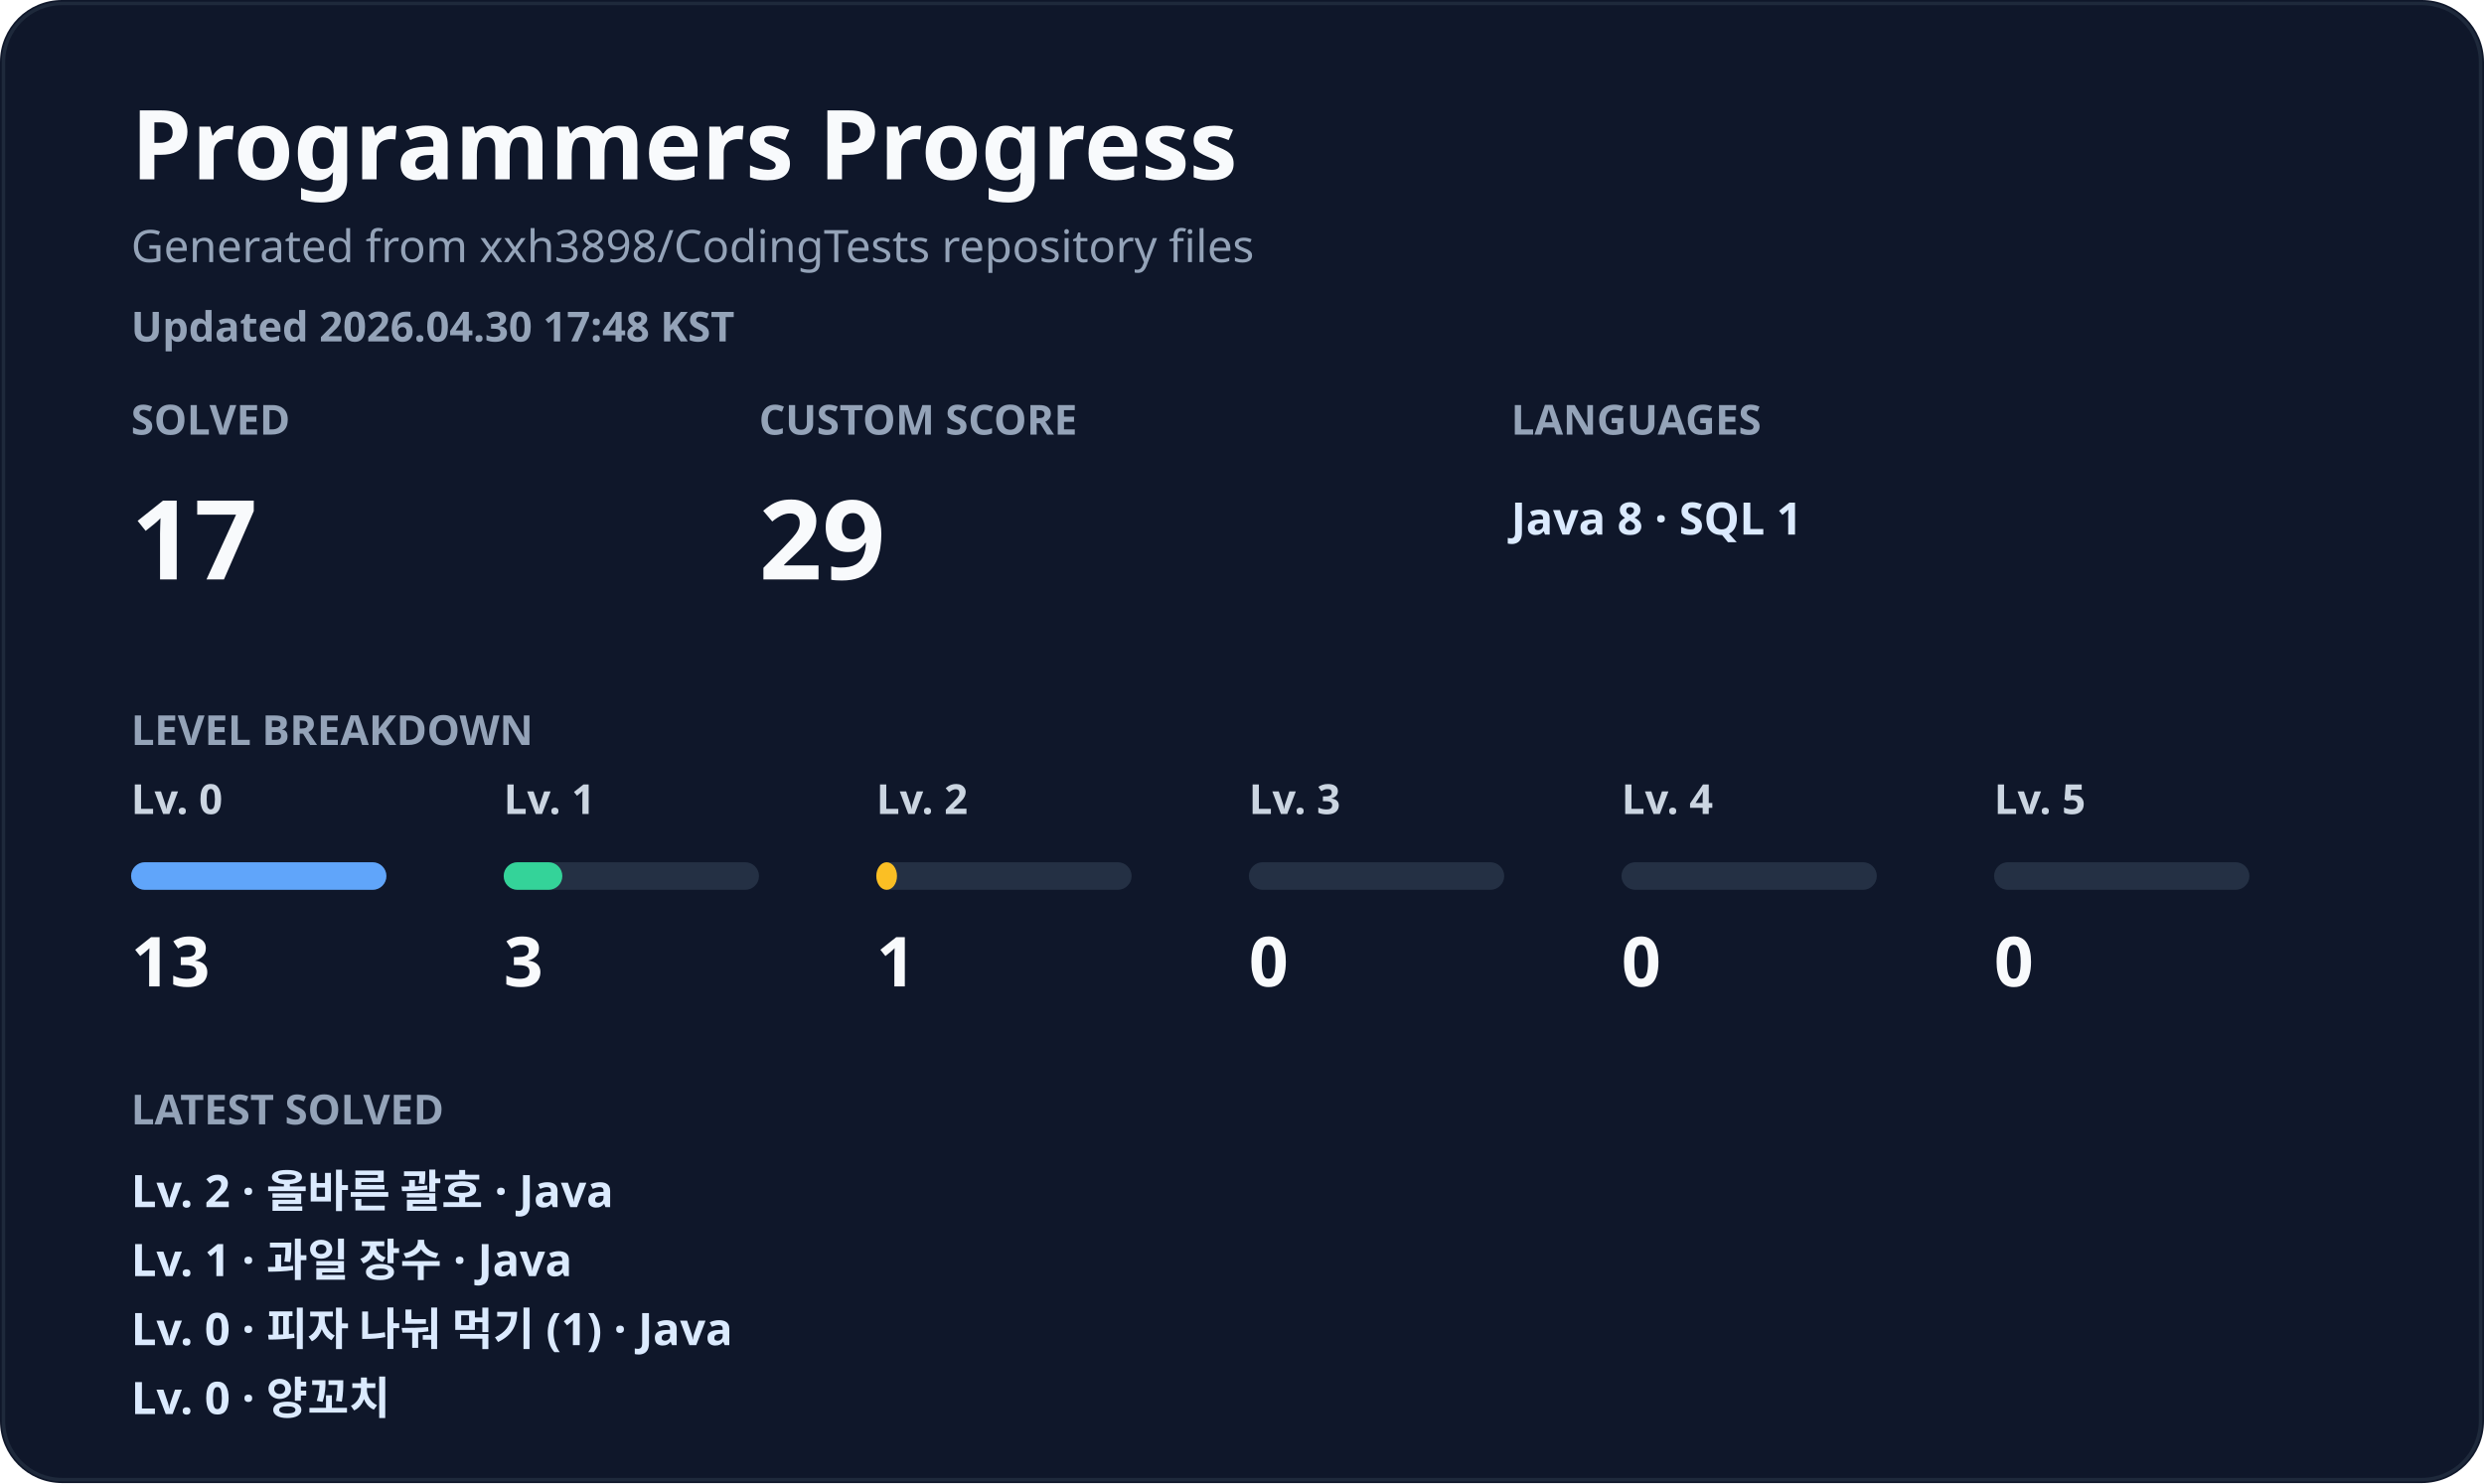
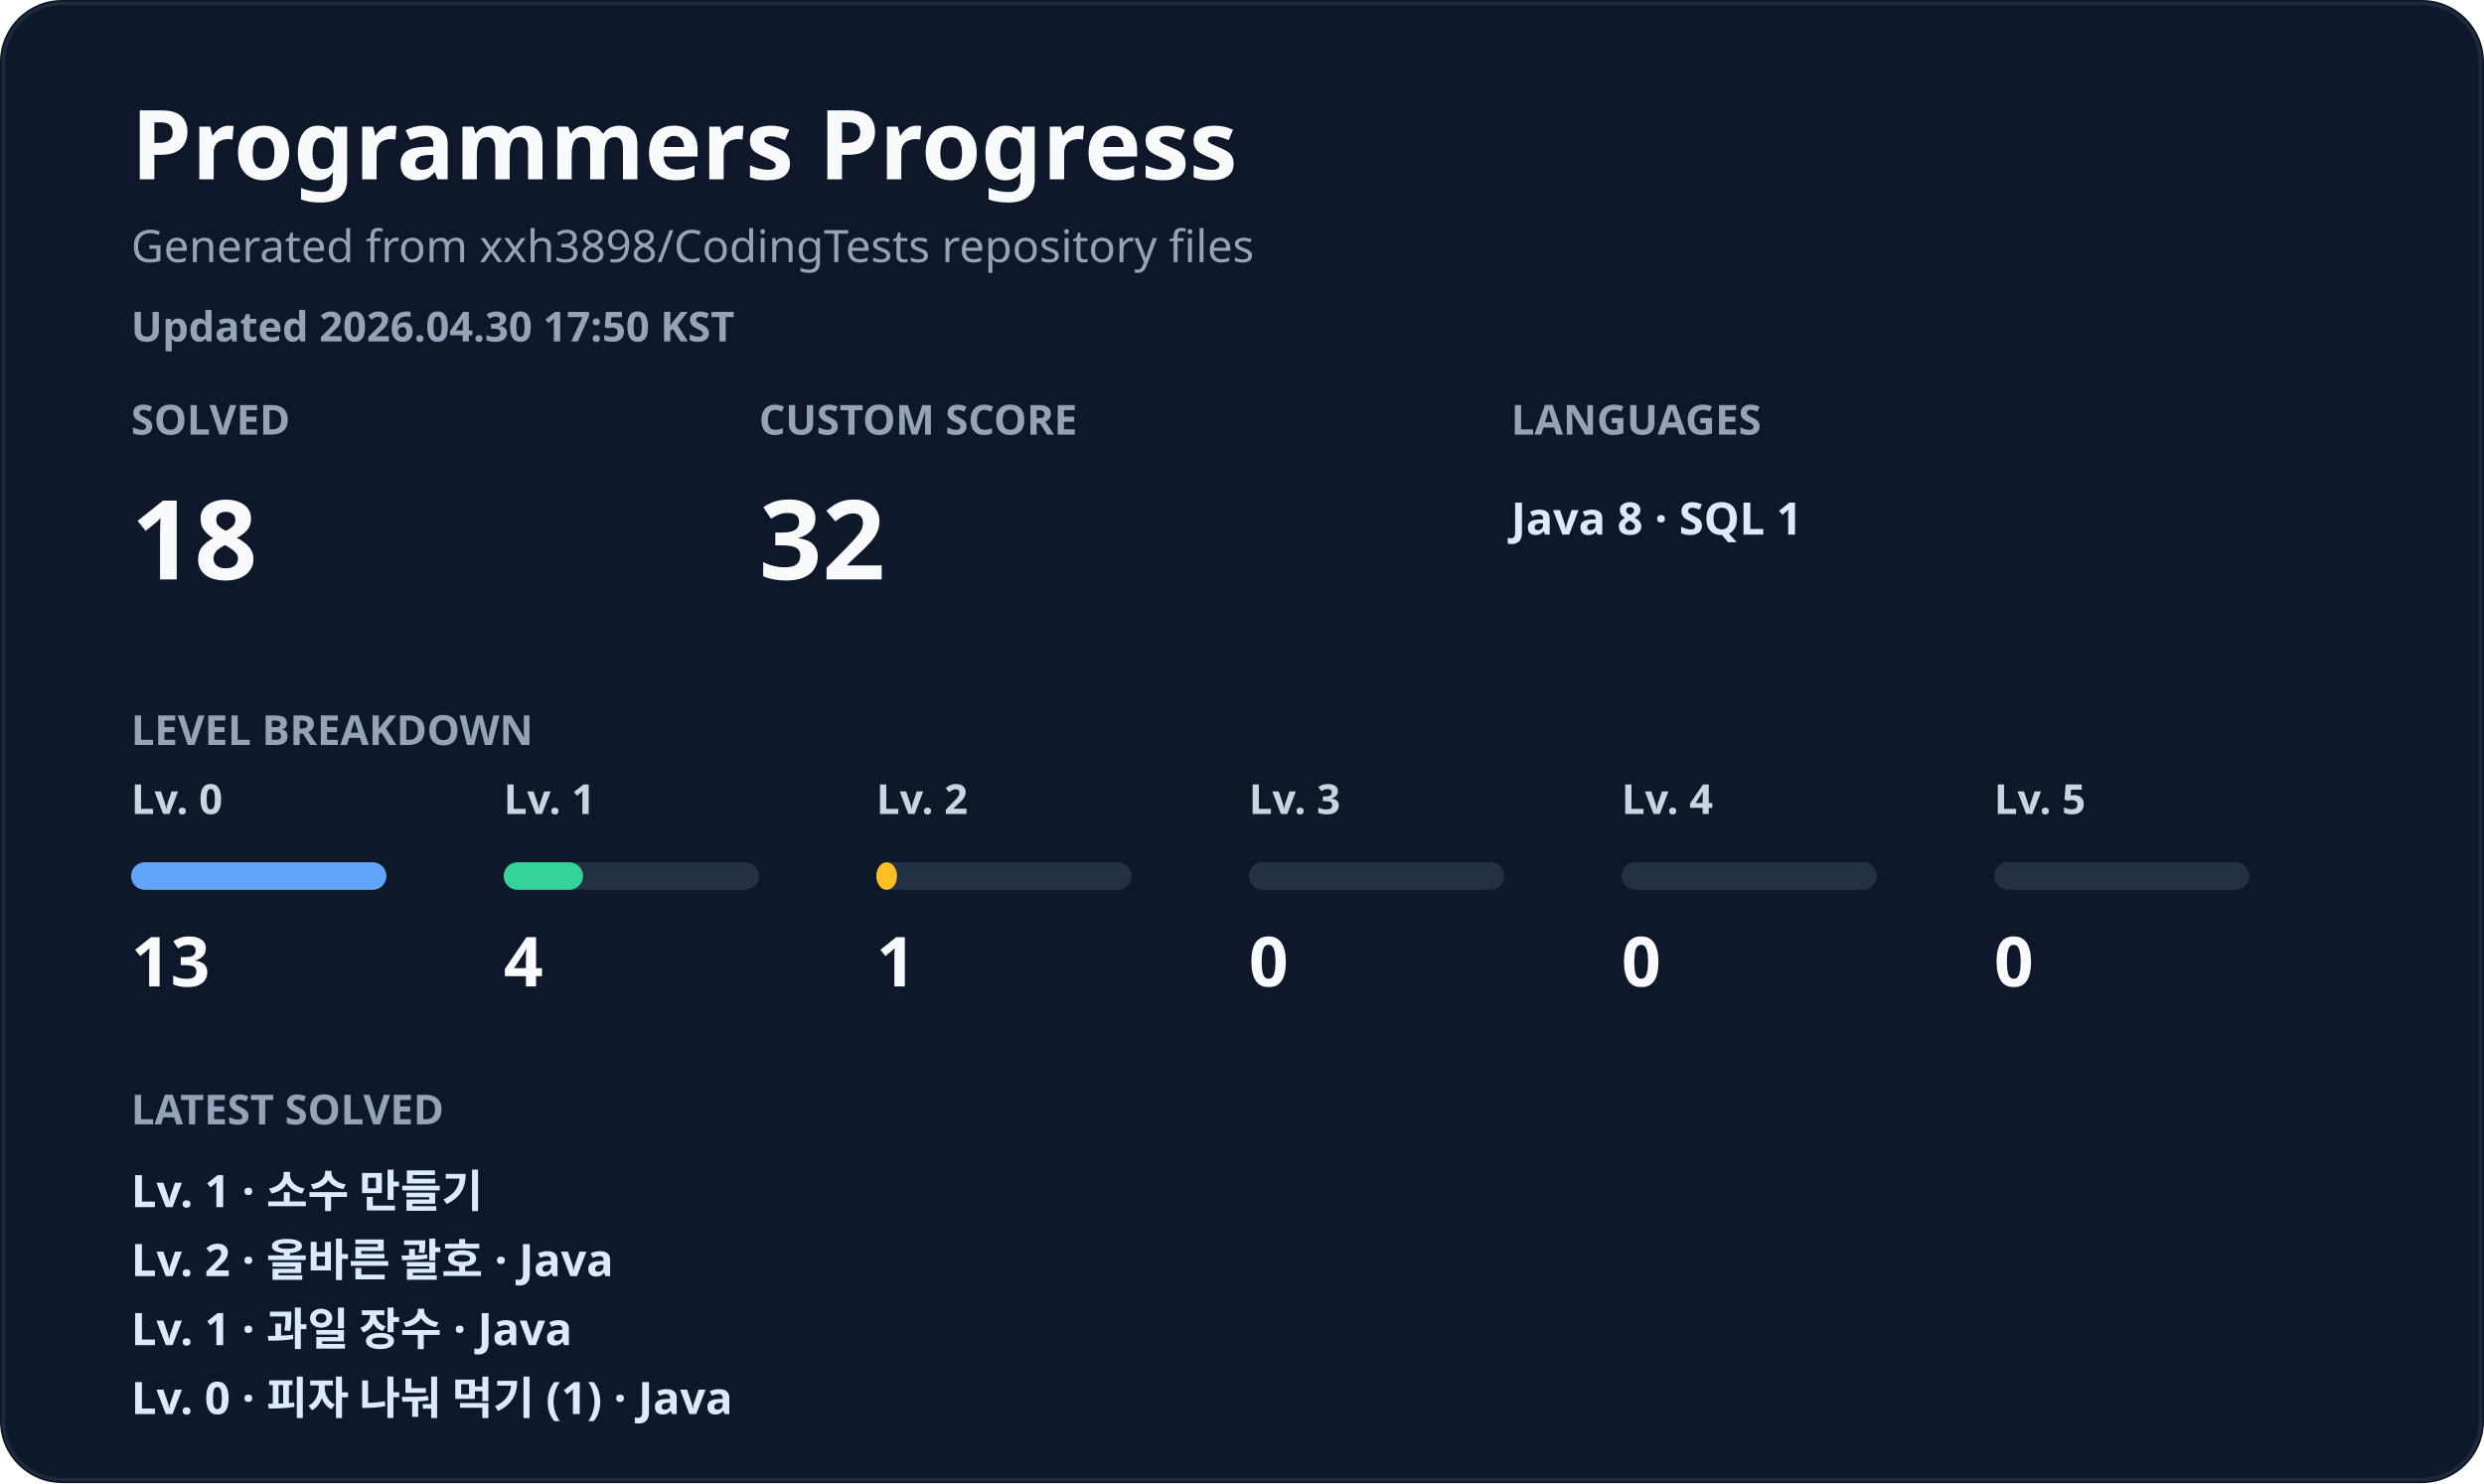
<svg xmlns="http://www.w3.org/2000/svg" width="720" height="430" viewBox="0 0 720 430" fill="none" role="img" aria-labelledby="title desc">
  <style>
    .title { fill: #f8fafc; font: 700 28px 'Segoe UI', 'Apple SD Gothic Neo', 'Noto Sans KR', sans-serif; }
    .subtitle { fill: #94a3b8; font: 500 13px 'Segoe UI', 'Apple SD Gothic Neo', 'Noto Sans KR', sans-serif; }
    .metric-label { fill: #94a3b8; font: 600 12px 'Segoe UI', 'Apple SD Gothic Neo', 'Noto Sans KR', sans-serif; letter-spacing: 0; }
    .metric-value { fill: #f8fafc; font: 800 32px 'Segoe UI', 'Apple SD Gothic Neo', 'Noto Sans KR', sans-serif; }
    .muted { fill: #cbd5e1; font: 700 12px 'Segoe UI', 'Apple SD Gothic Neo', 'Noto Sans KR', sans-serif; }
    .level-count { fill: #f8fafc; font: 800 20px 'Segoe UI', 'Apple SD Gothic Neo', 'Noto Sans KR', sans-serif; }
    .latest { fill: #dbeafe; font: 600 13px 'Segoe UI', 'Apple SD Gothic Neo', 'Noto Sans KR', sans-serif; }
    .small { fill: #94a3b8; font: 600 12px 'Segoe UI', 'Apple SD Gothic Neo', 'Noto Sans KR', sans-serif; }
  </style>
  <rect width="720" height="430" rx="18" fill="#0f172a" />
  <rect x="1" y="1" width="718" height="428" rx="17" stroke="#1e293b" />
  <text x="38" y="52" class="title">Programmers Progress</text>
  <text x="38" y="76" class="subtitle">Generated from xxh3898/CodingTests repository files</text>
-   <text x="38" y="99" class="small">Updated 2026.04.30 17:48 KST</text>
+   <text x="38" y="99" class="small">Updated 2026.04.30 17:50 KST</text>
  <g transform="translate(38 126)">
    <text x="0" y="0" class="metric-label">SOLVED</text>
-     <text x="0" y="42" class="metric-value">17</text>
+     <text x="0" y="42" class="metric-value">18</text>
  </g>
  <g transform="translate(220 126)">
    <text x="0" y="0" class="metric-label">CUSTOM SCORE</text>
-     <text x="0" y="42" class="metric-value">29</text>
+     <text x="0" y="42" class="metric-value">32</text>
  </g>
  <g transform="translate(438 126)">
    <text x="0" y="0" class="metric-label">LANGUAGES</text>
    <text x="0" y="29" class="latest">Java 8 · SQL 1</text>
  </g>
  <text x="38" y="216" class="metric-label">LEVEL BREAKDOWN</text>
  <g transform="translate(38 236)">
    <text x="0" y="0" class="muted">Lv. 0</text>
    <rect x="0" y="14" width="74" height="8" rx="4" fill="#243044" />
    <rect x="0" y="14" width="74" height="8" rx="4" fill="#60a5fa" />
    <text x="0" y="50" class="level-count">13</text>
  </g>
  <g transform="translate(146 236)">
    <text x="0" y="0" class="muted">Lv. 1</text>
    <rect x="0" y="14" width="74" height="8" rx="4" fill="#243044" />
-     <rect x="0" y="14" width="17" height="8" rx="4" fill="#34d399" />
-     <text x="0" y="50" class="level-count">3</text>
+     <rect x="0" y="14" width="23" height="8" rx="4" fill="#34d399" />
+     <text x="0" y="50" class="level-count">4</text>
  </g>
  <g transform="translate(254 236)">
    <text x="0" y="0" class="muted">Lv. 2</text>
    <rect x="0" y="14" width="74" height="8" rx="4" fill="#243044" />
    <rect x="0" y="14" width="6" height="8" rx="4" fill="#fbbf24" />
    <text x="0" y="50" class="level-count">1</text>
  </g>
  <g transform="translate(362 236)">
    <text x="0" y="0" class="muted">Lv. 3</text>
    <rect x="0" y="14" width="74" height="8" rx="4" fill="#243044" />
    <rect x="0" y="14" width="0" height="8" rx="4" fill="#fb7185" />
    <text x="0" y="50" class="level-count">0</text>
  </g>
  <g transform="translate(470 236)">
    <text x="0" y="0" class="muted">Lv. 4</text>
    <rect x="0" y="14" width="74" height="8" rx="4" fill="#243044" />
    <rect x="0" y="14" width="0" height="8" rx="4" fill="#c084fc" />
    <text x="0" y="50" class="level-count">0</text>
  </g>
  <g transform="translate(578 236)">
    <text x="0" y="0" class="muted">Lv. 5</text>
    <rect x="0" y="14" width="74" height="8" rx="4" fill="#243044" />
    <rect x="0" y="14" width="0" height="8" rx="4" fill="#38bdf8" />
    <text x="0" y="50" class="level-count">0</text>
  </g>
  <text x="38" y="326" class="metric-label">LATEST SOLVED</text>
-   <text x="38" y="350" class="latest">Lv. 2 · 올바른 괄호 · Java</text>
-   <text x="38" y="370" class="latest">Lv. 1 · 과일 장수 · Java</text>
-   <text x="38" y="390" class="latest">Lv. 0 · 피자 나눠 먹기 (1) · Java</text>
-   <text x="38" y="410" class="latest">Lv. 0 · 양꼬치</text>
+   <text x="38" y="350" class="latest">Lv. 1 · 소수 만들기</text>
+   <text x="38" y="370" class="latest">Lv. 2 · 올바른 괄호 · Java</text>
+   <text x="38" y="390" class="latest">Lv. 1 · 과일 장수 · Java</text>
+   <text x="38" y="410" class="latest">Lv. 0 · 피자 나눠 먹기 (1) · Java</text>
</svg>
